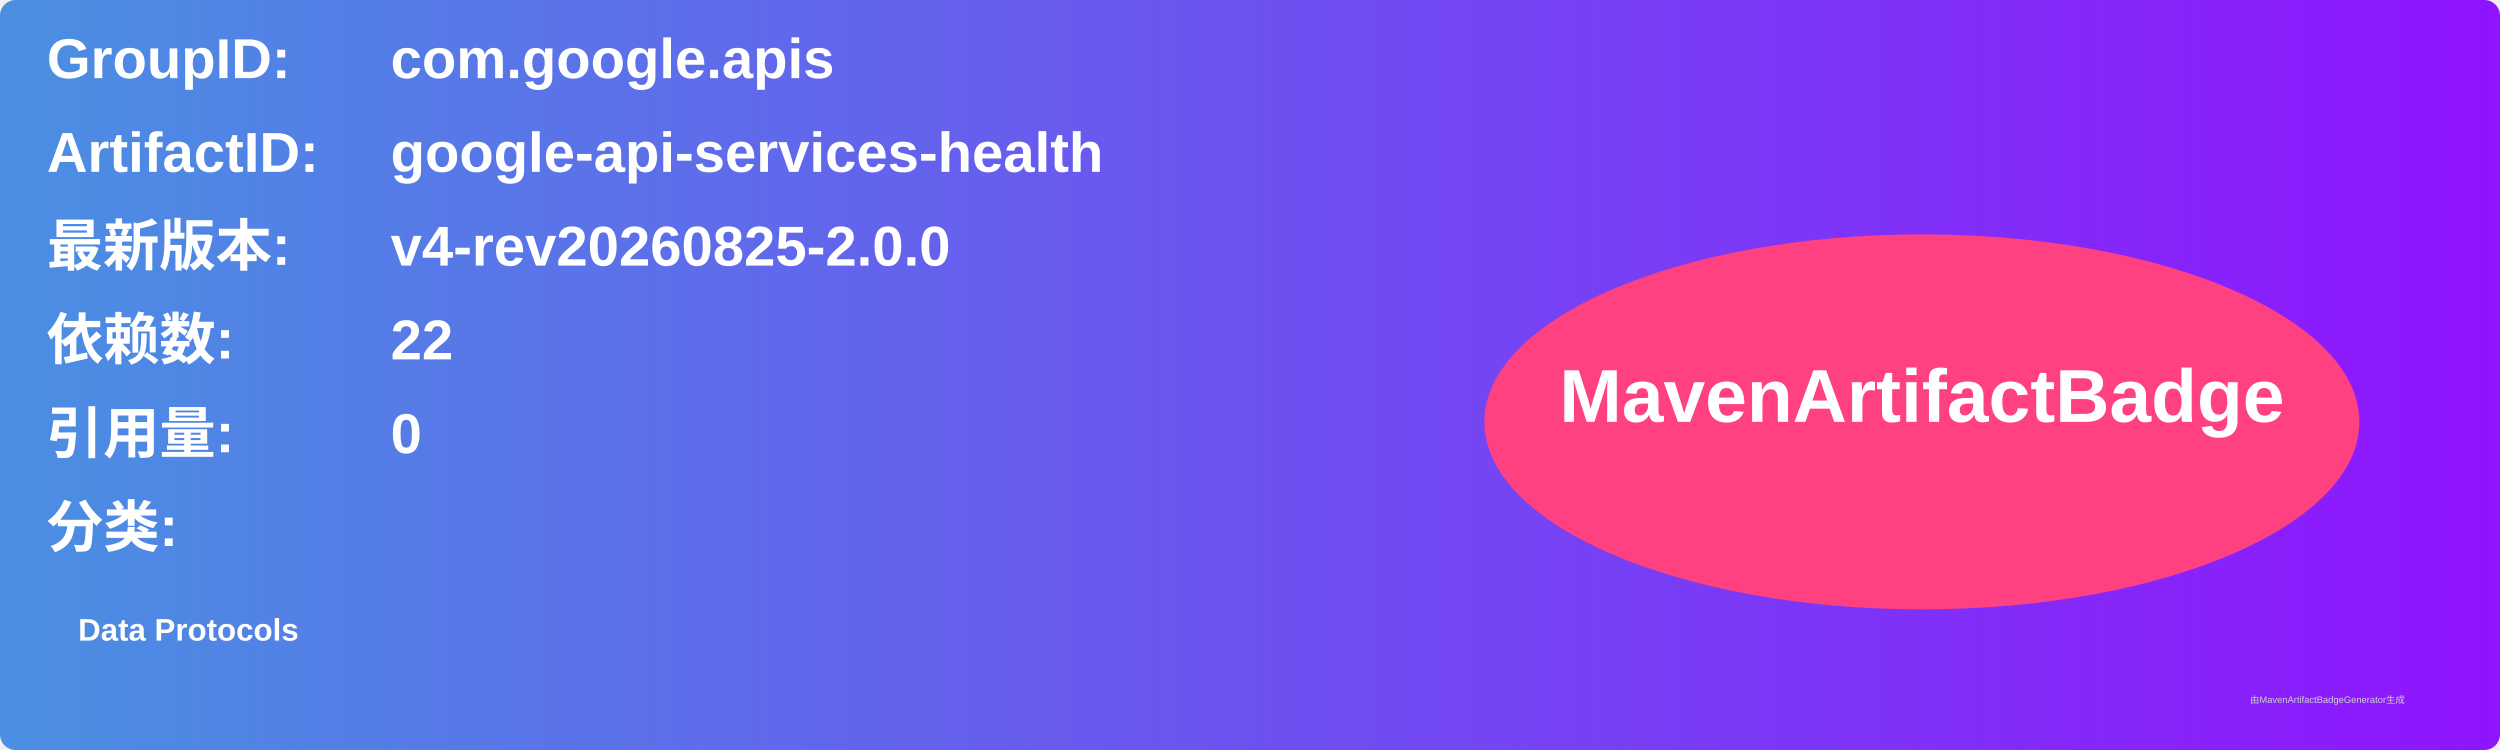
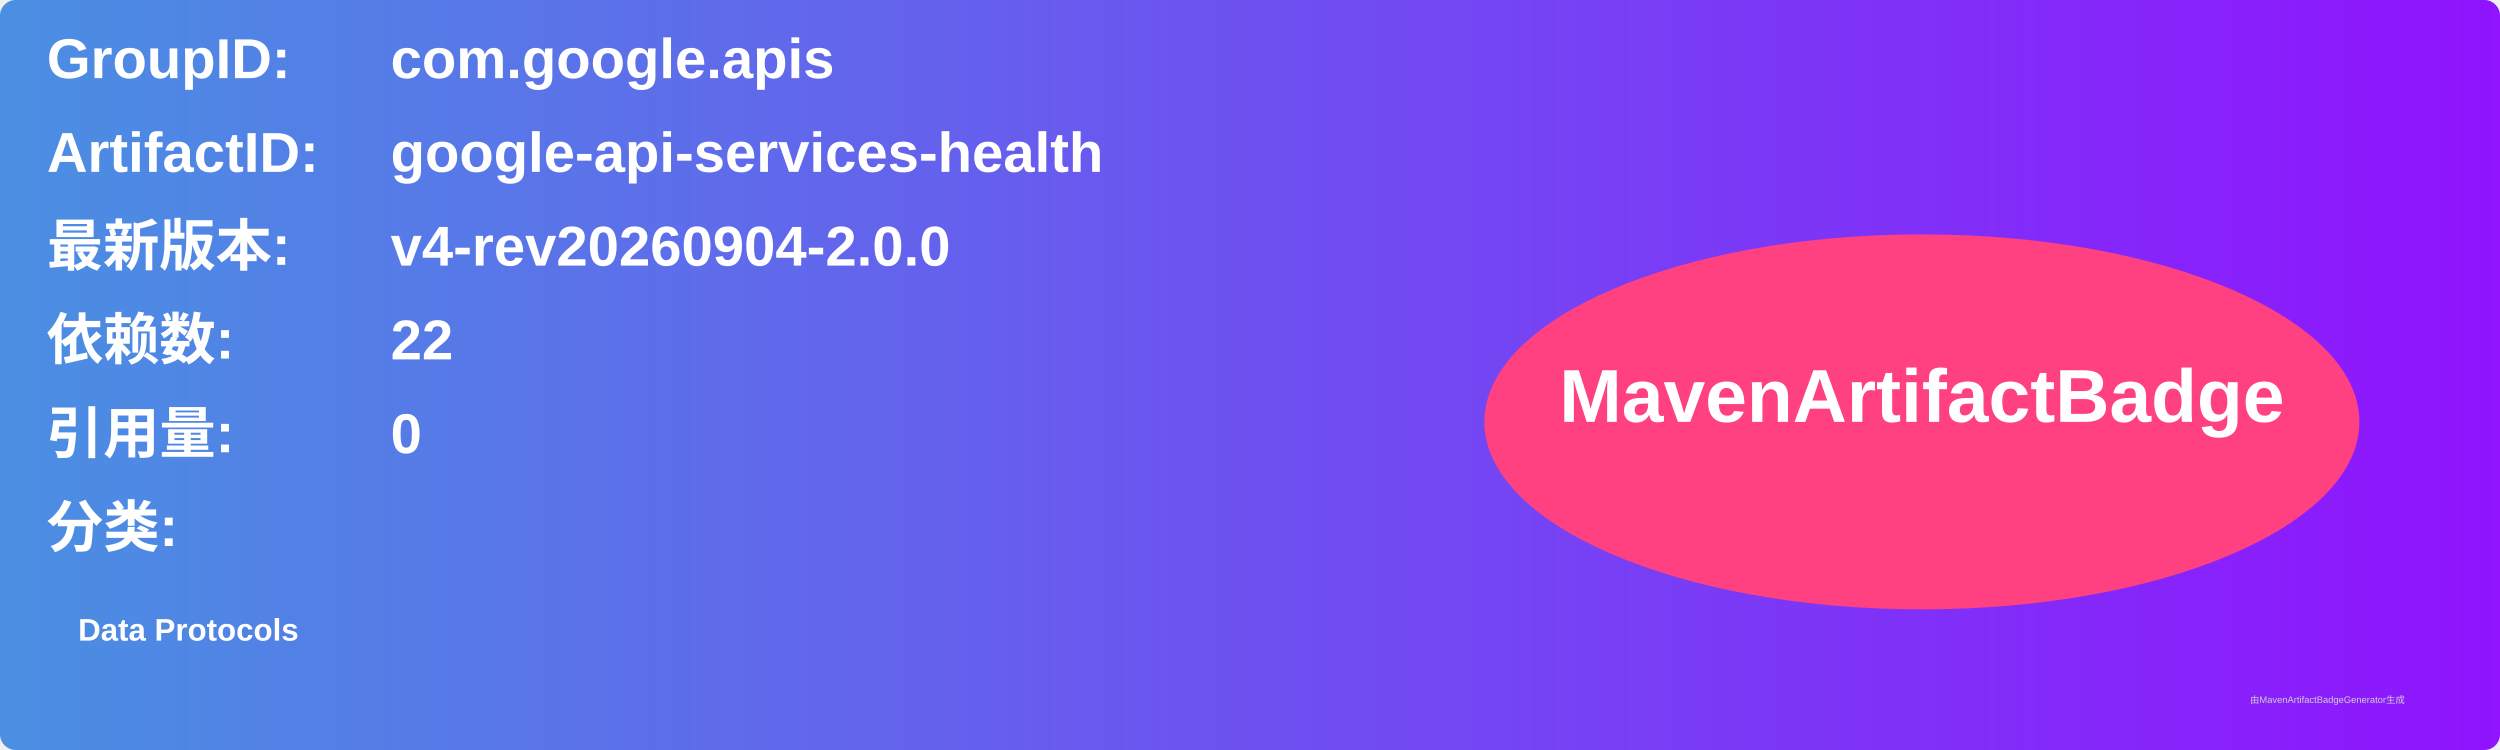
<svg xmlns="http://www.w3.org/2000/svg" width="800" height="240" viewBox="0 0 800 240">
  <linearGradient id="grad" x1="0%" y1="0%" x2="100%" y2="0%">
    <stop offset="0%" stop-color="#4a90e2" />
    <stop offset="100%" stop-color="#9013fe" />
  </linearGradient>
  <rect width="100%" height="100%" rx="5" ry="5" fill="url(#grad)" />
  <g transform="translate(15, 15)">
    <text x="0" y="10" font-family="Arial" font-size="18" fill="white" font-weight="bold" width="260">GroupID:</text>
    <text x="110" y="10" font-family="Arial" font-size="18" fill="white" font-weight="bold" width="460">com.google.apis</text>
    <text x="0" y="40" font-family="Arial" font-size="18" fill="white" font-weight="bold" width="260">ArtifactID:</text>
    <text x="110" y="40" font-family="Arial" font-size="18" fill="white" font-weight="bold" width="460">google-api-services-health</text>
    <text x="0" y="70" font-family="Arial" font-size="18" fill="white" font-weight="bold">最新版本:</text>
    <text x="110" y="70" font-family="Arial" font-size="18" fill="white" font-weight="bold">
-       <tspan font-weight="bold">v4-rev20260825-2.0.0</tspan>
+       <tspan font-weight="bold">v4-rev20260904-2.0.0</tspan>
    </text>
    <text x="0" y="100" font-family="Arial" font-size="18" fill="white" font-weight="bold">依赖数: </text>
    <text x="110" y="100" font-family="Arial" font-size="18" fill="white">
      <tspan font-weight="bold">22</tspan>
    </text>
    <text x="0" y="130" font-family="Arial" font-size="18" fill="white" font-weight="bold">引用量: </text>
    <text x="110" y="130" font-family="Arial" font-size="18" fill="white">
      <tspan font-weight="bold">0</tspan>
    </text>
    <text x="0" y="160" font-family="Arial" font-size="18" fill="white" font-weight="bold">分类:</text>
    <text x="10" y="190" font-family="Arial" font-size="10" fill="white">
      <tspan font-weight="bold">Data Protocols</tspan>
    </text>
    <ellipse cx="600" cy="120" rx="140" ry="60" fill="#ff4081" />
    <text x="600" y="120" text-anchor="middle" font-family="Arial" font-size="24" fill="white" font-weight="bold">MavenArtifactBadge</text>
  </g>
  <text x="720" y="225" font-family="Arial" font-size="3" fill="#d0d0d0">由MavenArtifactBadgeGenerator生成</text>
</svg>
